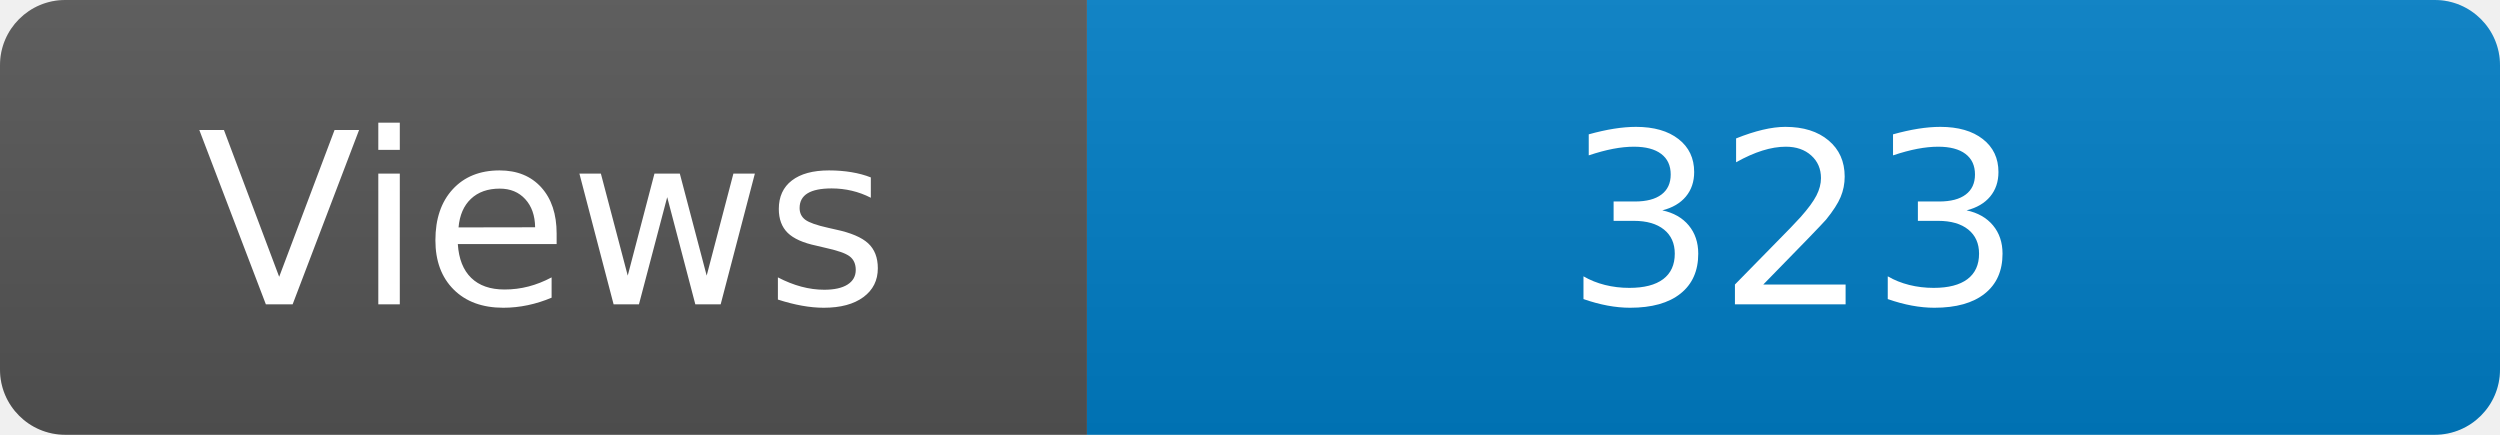
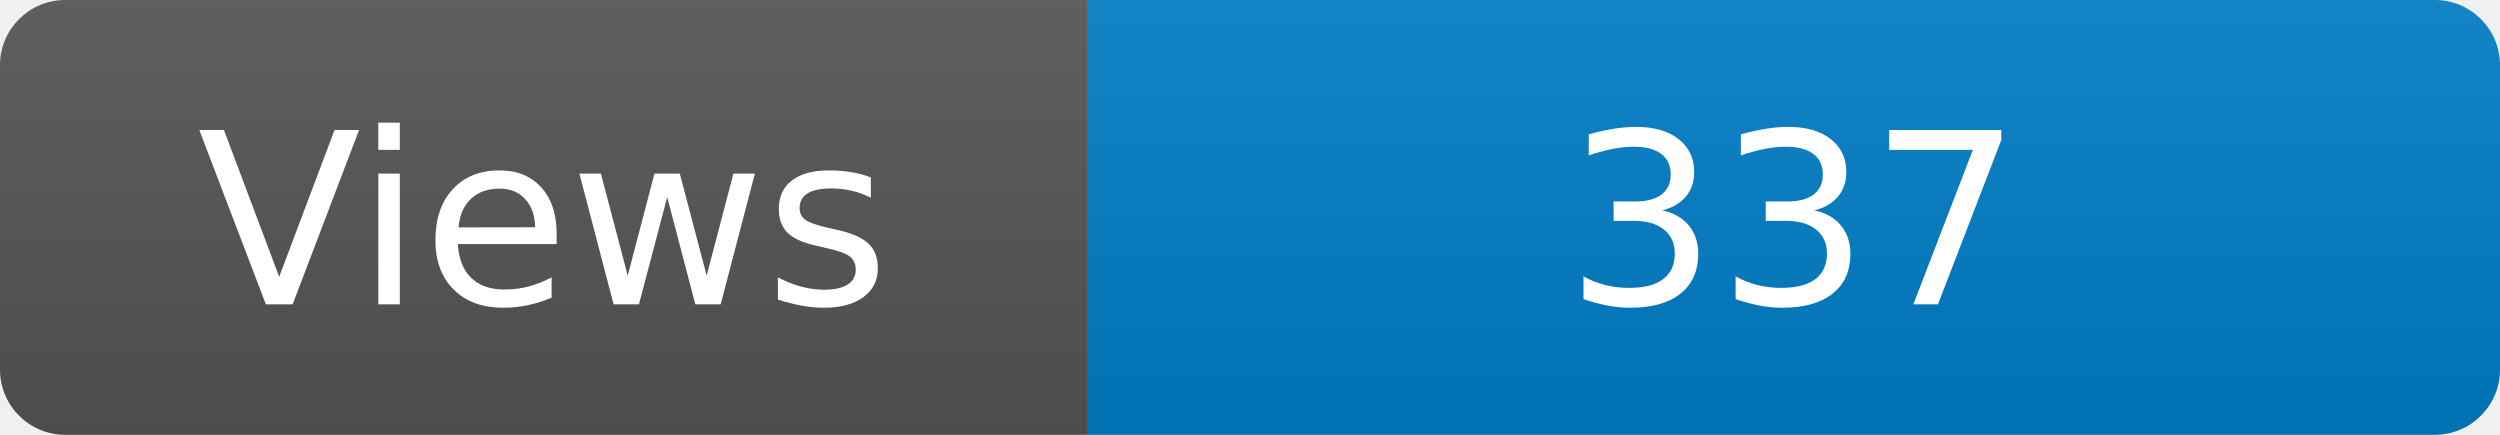
<svg xmlns="http://www.w3.org/2000/svg" width="115" height="20" role="img" aria-label="Maintained?: yes">
  <linearGradient id="s" x2="0" y2="100%">
    <stop offset="0" stop-color="#bbb" stop-opacity=".1" />
    <stop offset="1" stop-opacity=".1" />
  </linearGradient>
  <clipPath id="r">
    <rect width="115" height="20" rx="3" fill="#fff" />
  </clipPath>
  <g clip-path="url(#r)">
    <rect width="50" height="20" fill="#555" />
    <rect x="50" width="160" height="20" fill="#007ec6" />
    <rect width="115" height="20" fill="url(#s)" />
  </g>
  <g fill="#fff" text-anchor="middle" font-family="Verdana,Geneva,DejaVu Sans,sans-serif" font-size="110">
    <text x="250" y="140" transform="scale(.1)" fill="#fff">Views</text>
-     <text x="825" y="140" transform="scale(.1)" fill="#fff">323</text>
+     <text x="825" y="140" transform="scale(.1)" fill="#fff">337</text>
  </g>
</svg>
